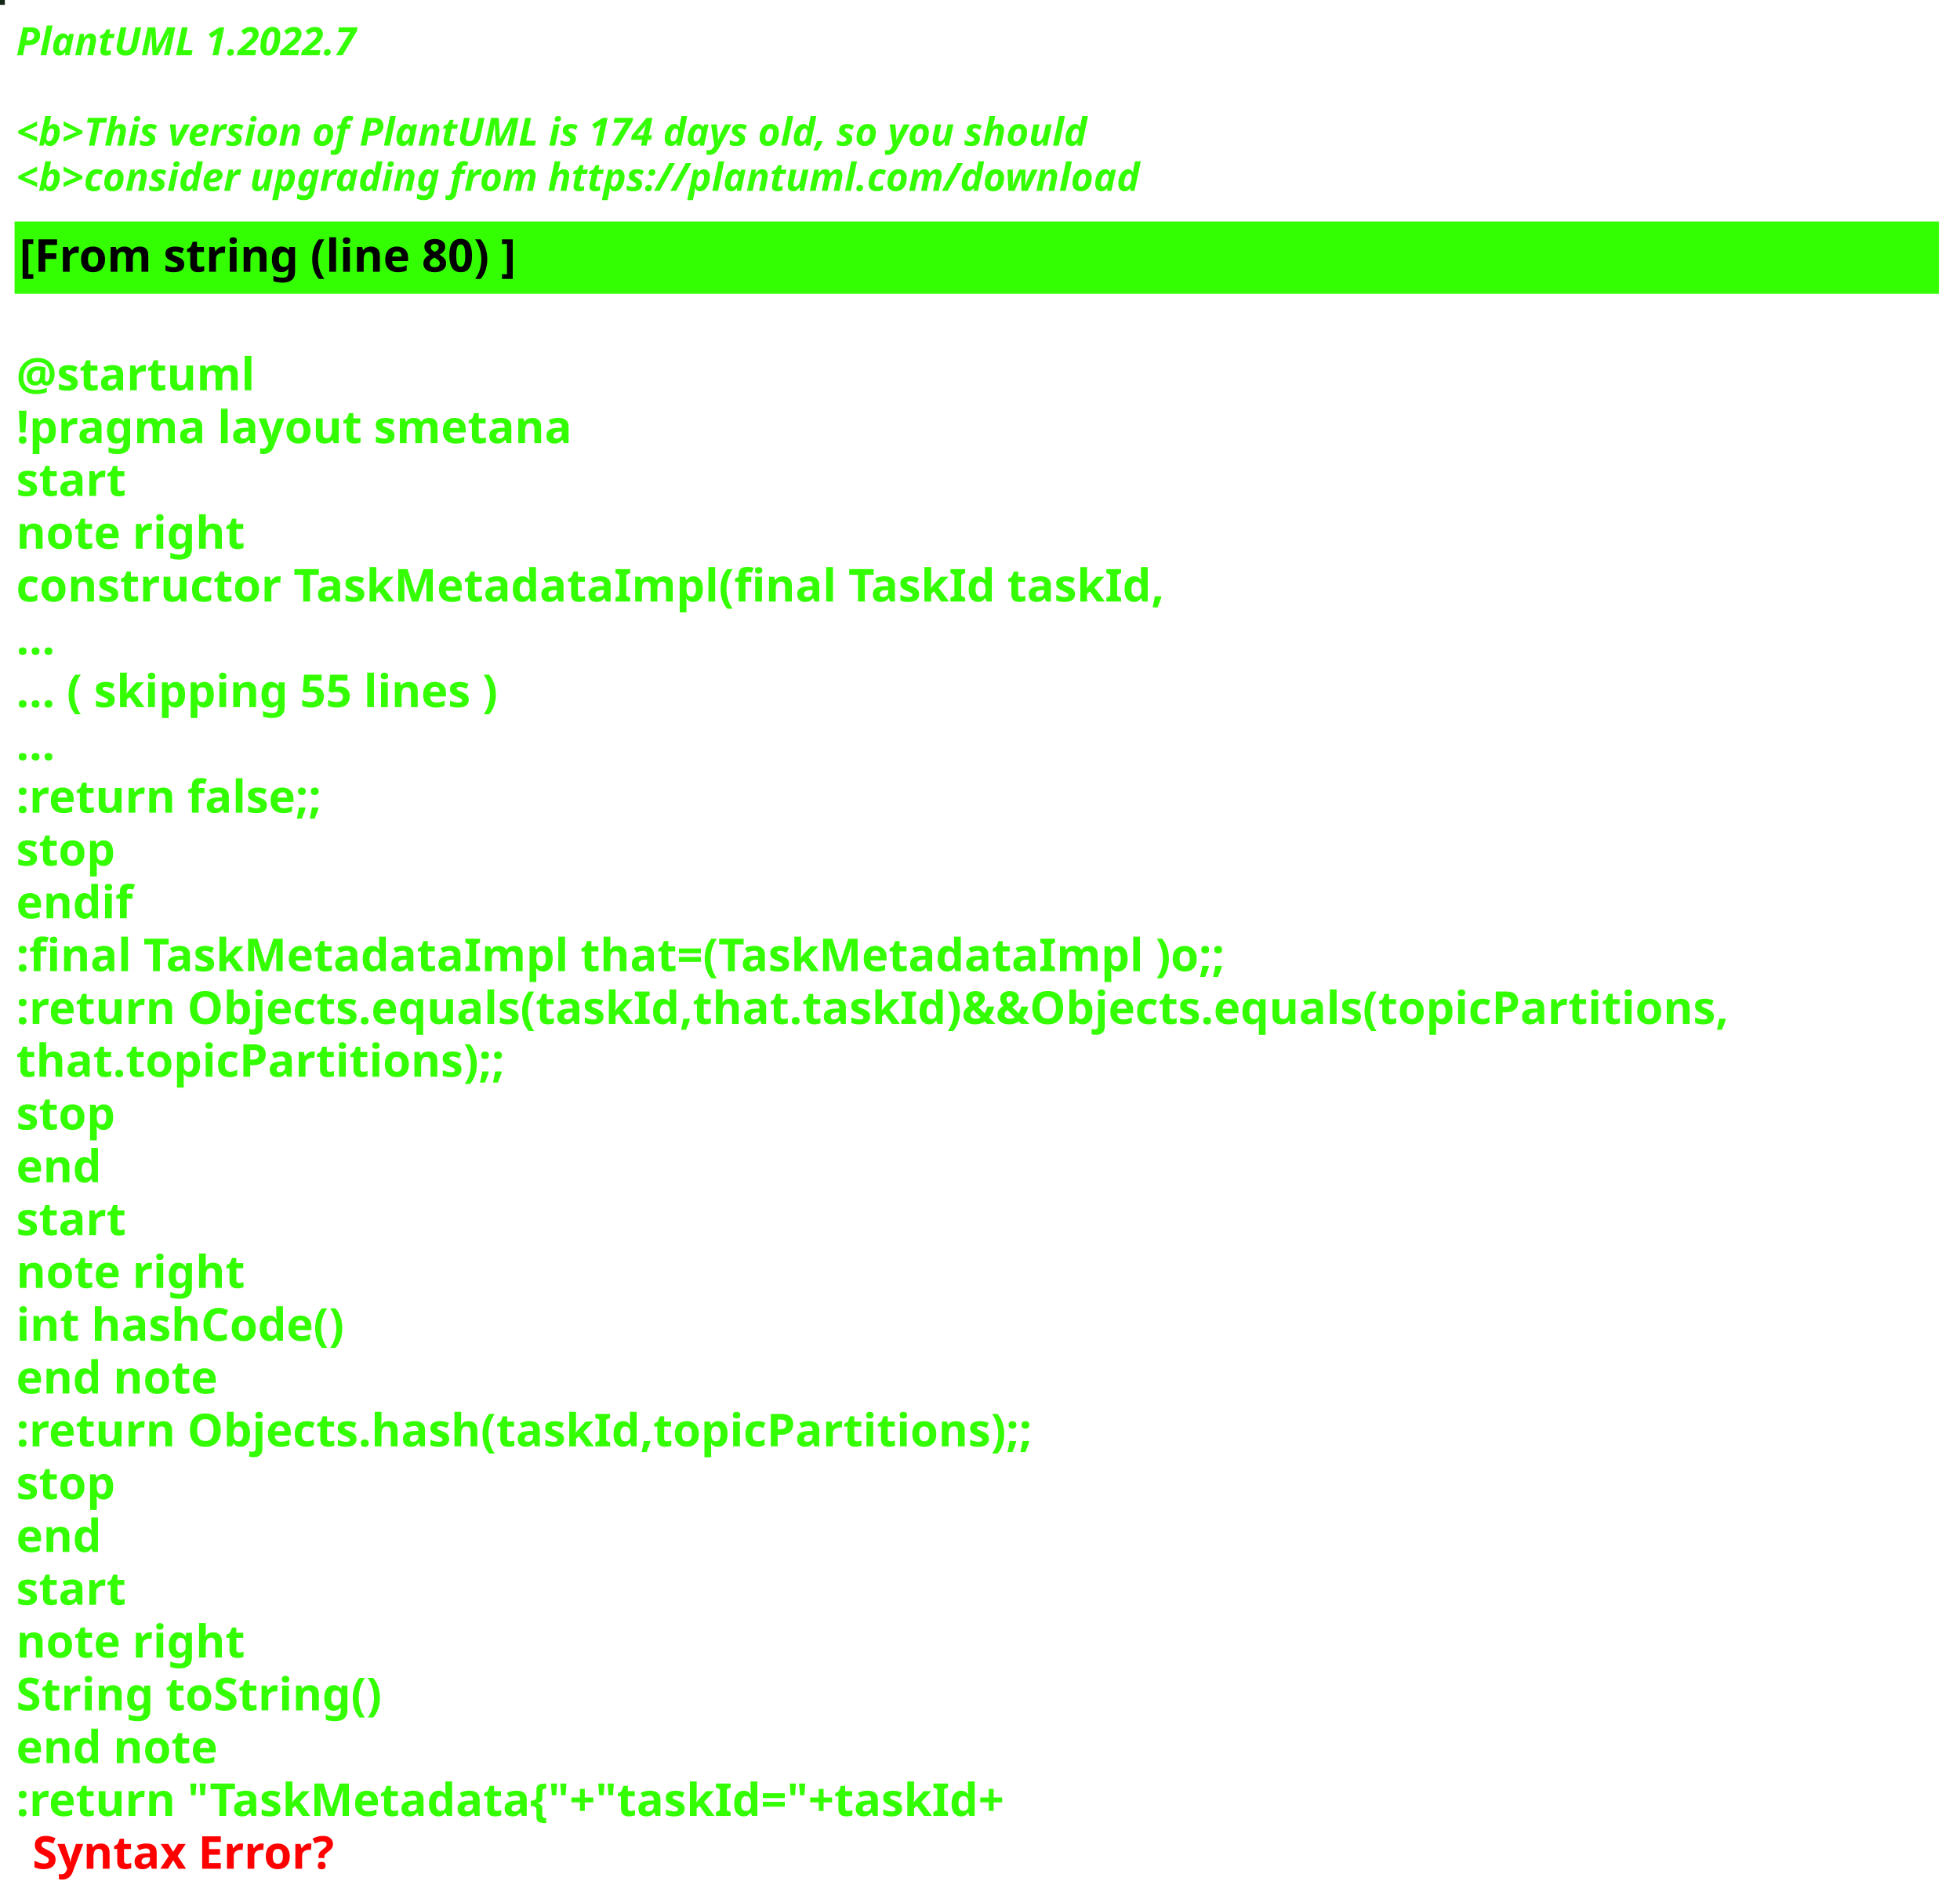
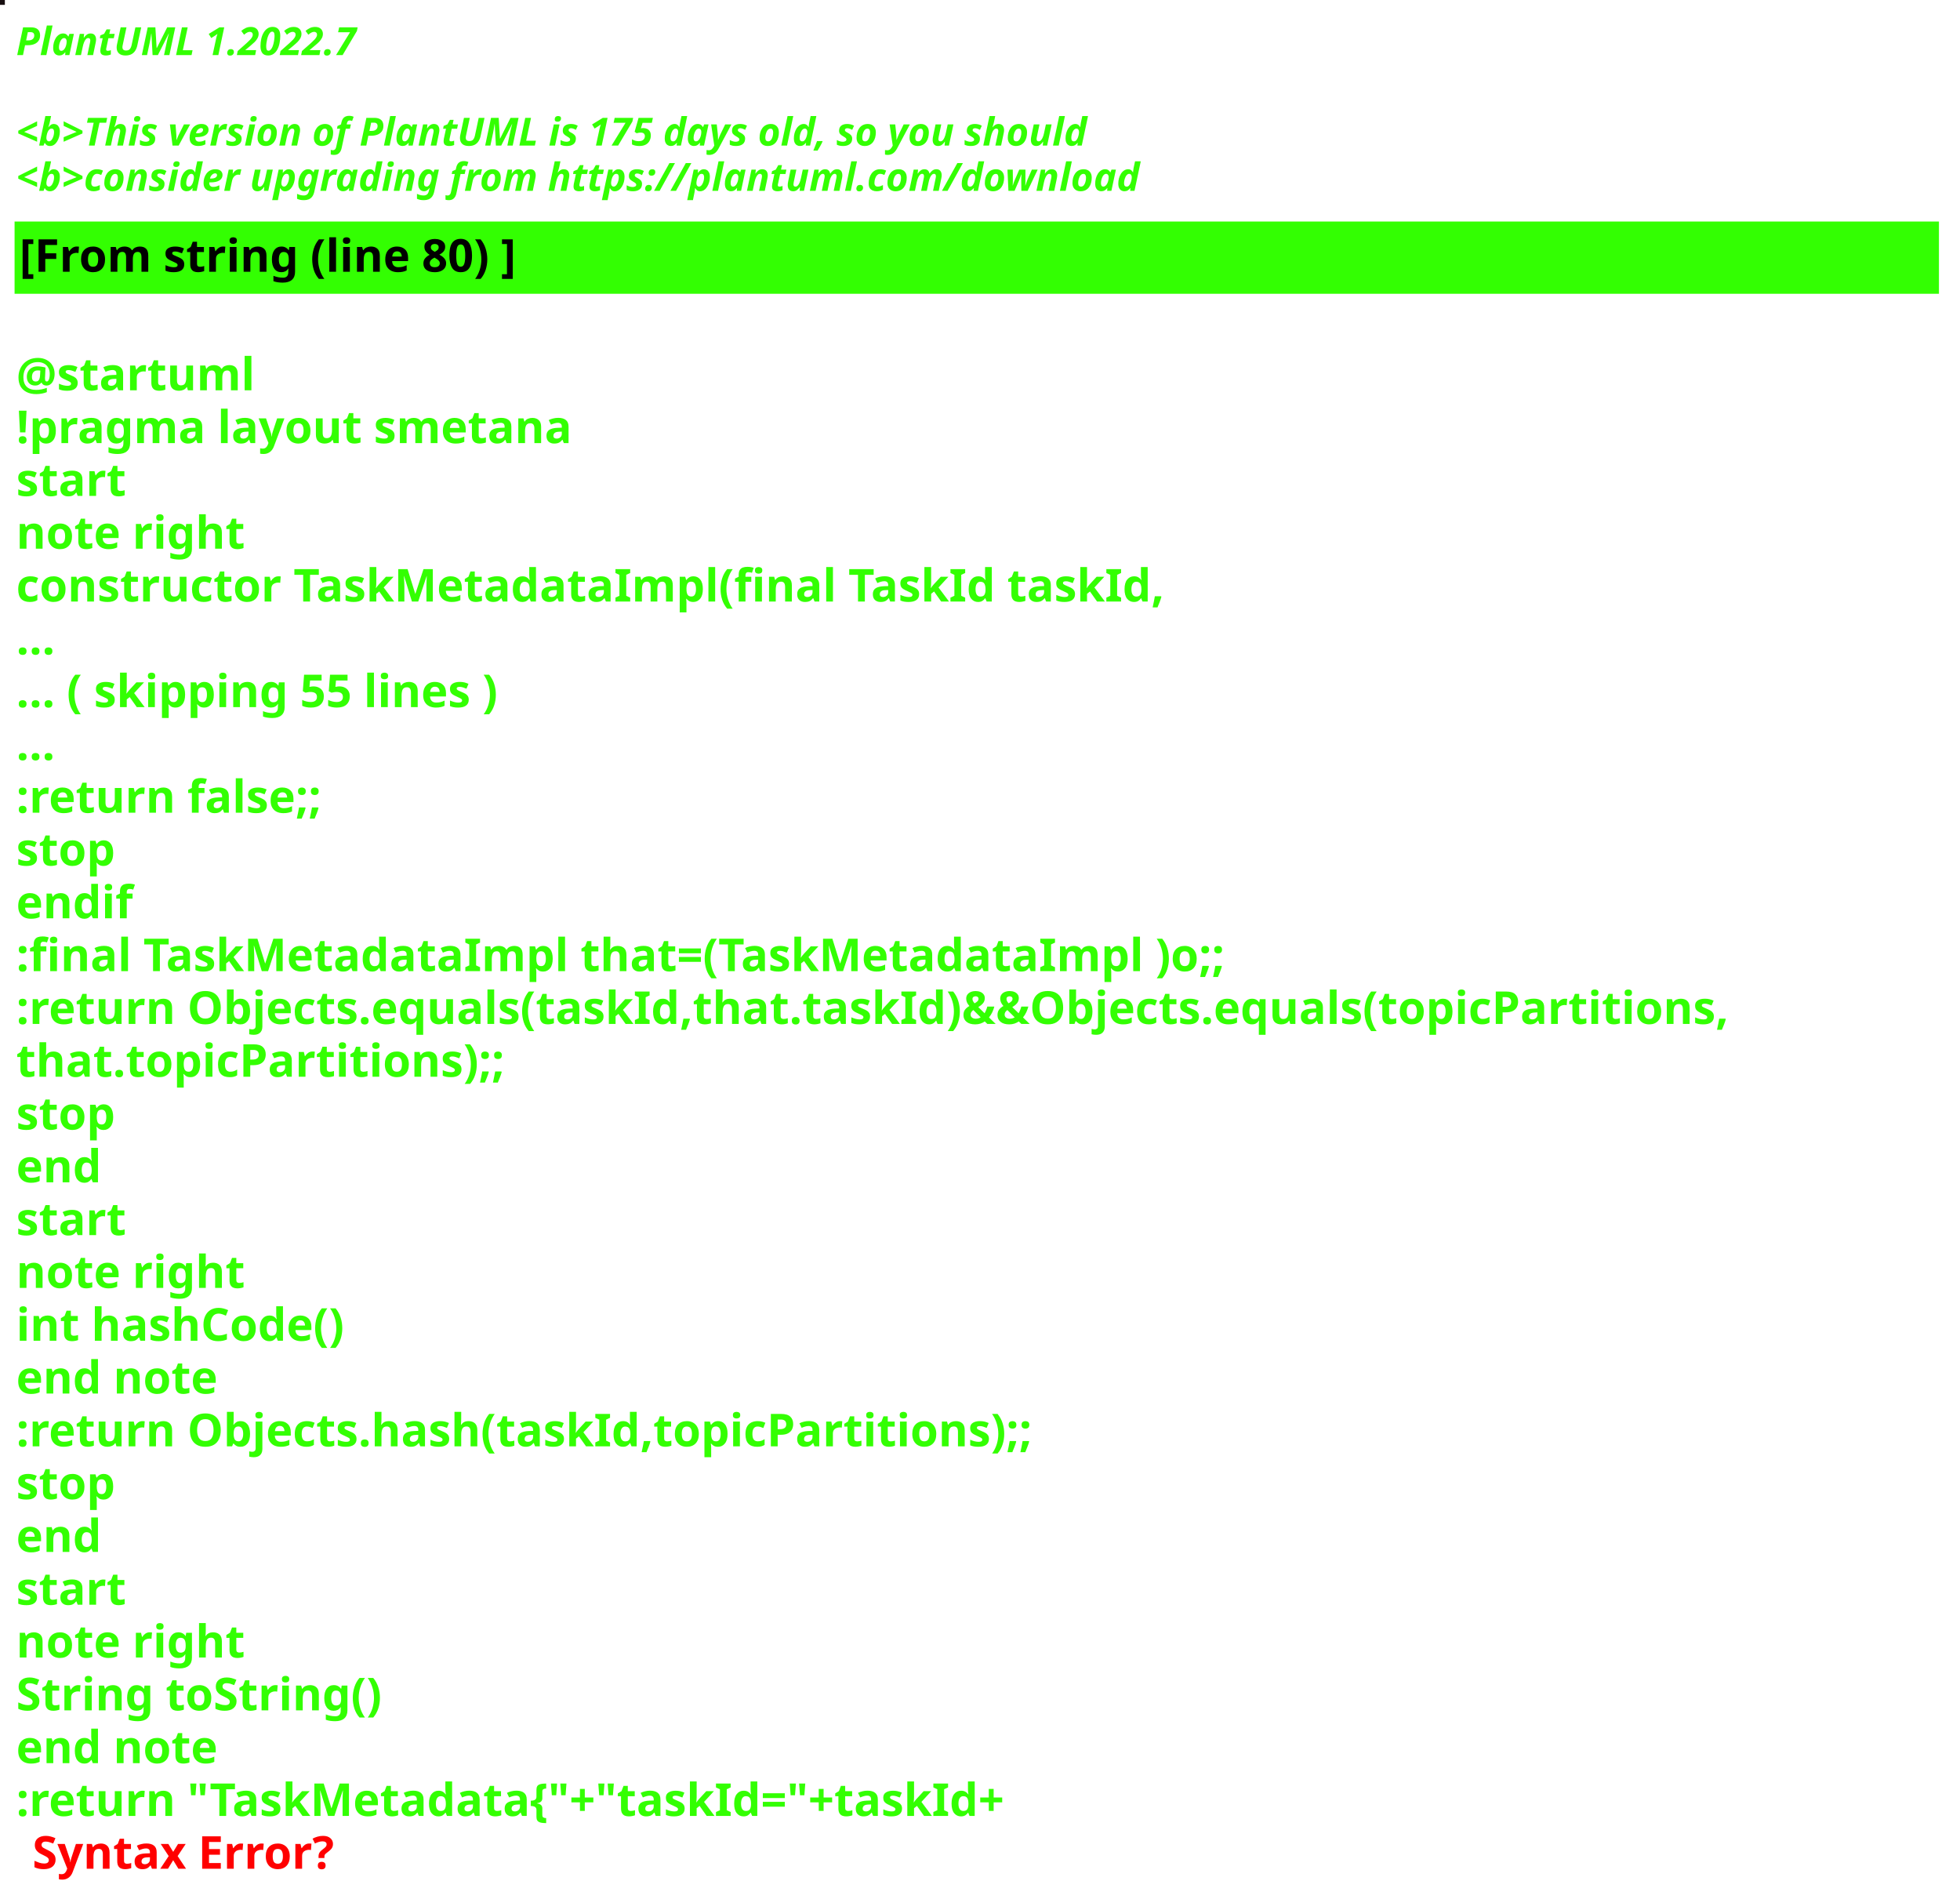
<svg xmlns="http://www.w3.org/2000/svg" contentStyleType="text/css" height="586px" preserveAspectRatio="none" style="width:605px;height:586px;background:#000000;" version="1.1" viewBox="0 0 605 586" width="605px" zoomAndPan="magnify">
  <defs />
  <g>
-     <rect fill="#152516" height="1" style="stroke:#152516;stroke-width:1.0;" width="1" x="0" y="0" />
+     <rect fill="#170E10" height="1" style="stroke:#170E10;stroke-width:1.0;" width="1" x="0" y="0" />
    <text fill="#33FF02" font-family="sans-serif" font-size="12" font-style="italic" font-weight="bold" lengthAdjust="spacing" textLength="127" x="5" y="17">PlantUML 1.2022.7</text>
    <text fill="#33FF02" font-family="sans-serif" font-size="12" font-style="italic" font-weight="bold" lengthAdjust="spacing" textLength="4" x="5" y="30.969"> </text>
-     <text fill="#33FF02" font-family="sans-serif" font-size="12" font-style="italic" font-weight="bold" lengthAdjust="spacing" textLength="399" x="5" y="44.938">&lt;b&gt;This version of PlantUML is 174 days old, so you should</text>
+     <text fill="#33FF02" font-family="sans-serif" font-size="12" font-style="italic" font-weight="bold" lengthAdjust="spacing" textLength="399" x="5" y="44.938">&lt;b&gt;This version of PlantUML is 175 days old, so you should</text>
    <text fill="#33FF02" font-family="sans-serif" font-size="12" font-style="italic" font-weight="bold" lengthAdjust="spacing" textLength="408" x="5" y="58.906">&lt;b&gt;consider upgrading from https://plantuml.com/download</text>
    <rect fill="#33FF02" height="21.297" style="stroke:#33FF02;stroke-width:1.0;" width="593" x="5" y="68.875" />
    <text fill="#000000" font-family="sans-serif" font-size="14" font-weight="bold" lengthAdjust="spacing" textLength="178" x="6" y="83.875">[From string (line 80) ]</text>
    <text fill="#33FF02" font-family="sans-serif" font-size="14" font-weight="bold" lengthAdjust="spacing" textLength="5" x="5" y="104.172"> </text>
    <text fill="#33FF02" font-family="sans-serif" font-size="14" font-weight="bold" lengthAdjust="spacing" textLength="79" x="5" y="120.469">@startuml</text>
    <text fill="#33FF02" font-family="sans-serif" font-size="14" font-weight="bold" lengthAdjust="spacing" textLength="190" x="5" y="136.766">!pragma layout smetana</text>
    <text fill="#33FF02" font-family="sans-serif" font-size="14" font-weight="bold" lengthAdjust="spacing" textLength="37" x="5" y="153.062">start</text>
    <text fill="#33FF02" font-family="sans-serif" font-size="14" font-weight="bold" lengthAdjust="spacing" textLength="78" x="5" y="169.359">note right</text>
    <text fill="#33FF02" font-family="sans-serif" font-size="14" font-weight="bold" lengthAdjust="spacing" textLength="391" x="5" y="185.656">constructor TaskMetadataImpl(final TaskId taskId,</text>
    <text fill="#33FF02" font-family="sans-serif" font-size="14" font-weight="bold" lengthAdjust="spacing" textLength="15" x="5" y="201.953">...</text>
    <text fill="#33FF02" font-family="sans-serif" font-size="14" font-weight="bold" lengthAdjust="spacing" textLength="175" x="5" y="218.25">... ( skipping 55 lines )</text>
    <text fill="#33FF02" font-family="sans-serif" font-size="14" font-weight="bold" lengthAdjust="spacing" textLength="15" x="5" y="234.547">...</text>
    <text fill="#33FF02" font-family="sans-serif" font-size="14" font-weight="bold" lengthAdjust="spacing" textLength="111" x="5" y="250.844">:return false;;</text>
    <text fill="#33FF02" font-family="sans-serif" font-size="14" font-weight="bold" lengthAdjust="spacing" textLength="35" x="5" y="267.141">stop</text>
    <text fill="#33FF02" font-family="sans-serif" font-size="14" font-weight="bold" lengthAdjust="spacing" textLength="40" x="5" y="283.438">endif</text>
    <text fill="#33FF02" font-family="sans-serif" font-size="14" font-weight="bold" lengthAdjust="spacing" textLength="413" x="5" y="299.734">:final TaskMetadataImpl that=(TaskMetadataImpl )o;;</text>
    <text fill="#33FF02" font-family="sans-serif" font-size="14" font-weight="bold" lengthAdjust="spacing" textLength="593" x="5" y="316.031">:return Objects.equals(taskId,that.taskId)&amp;&amp;Objects.equals(topicPartitions,</text>
    <text fill="#33FF02" font-family="sans-serif" font-size="14" font-weight="bold" lengthAdjust="spacing" textLength="168" x="5" y="332.328">that.topicPartitions);;</text>
    <text fill="#33FF02" font-family="sans-serif" font-size="14" font-weight="bold" lengthAdjust="spacing" textLength="35" x="5" y="348.625">stop</text>
    <text fill="#33FF02" font-family="sans-serif" font-size="14" font-weight="bold" lengthAdjust="spacing" textLength="30" x="5" y="364.922">end</text>
    <text fill="#33FF02" font-family="sans-serif" font-size="14" font-weight="bold" lengthAdjust="spacing" textLength="37" x="5" y="381.219">start</text>
    <text fill="#33FF02" font-family="sans-serif" font-size="14" font-weight="bold" lengthAdjust="spacing" textLength="78" x="5" y="397.516">note right</text>
    <text fill="#33FF02" font-family="sans-serif" font-size="14" font-weight="bold" lengthAdjust="spacing" textLength="116" x="5" y="413.812">int hashCode()</text>
    <text fill="#33FF02" font-family="sans-serif" font-size="14" font-weight="bold" lengthAdjust="spacing" textLength="71" x="5" y="430.109">end note</text>
    <text fill="#33FF02" font-family="sans-serif" font-size="14" font-weight="bold" lengthAdjust="spacing" textLength="354" x="5" y="446.406">:return Objects.hash(taskId,topicPartitions);;</text>
    <text fill="#33FF02" font-family="sans-serif" font-size="14" font-weight="bold" lengthAdjust="spacing" textLength="35" x="5" y="462.703">stop</text>
    <text fill="#33FF02" font-family="sans-serif" font-size="14" font-weight="bold" lengthAdjust="spacing" textLength="30" x="5" y="479">end</text>
    <text fill="#33FF02" font-family="sans-serif" font-size="14" font-weight="bold" lengthAdjust="spacing" textLength="37" x="5" y="495.297">start</text>
    <text fill="#33FF02" font-family="sans-serif" font-size="14" font-weight="bold" lengthAdjust="spacing" textLength="78" x="5" y="511.594">note right</text>
    <text fill="#33FF02" font-family="sans-serif" font-size="14" font-weight="bold" lengthAdjust="spacing" textLength="127" x="5" y="527.891">String toString()</text>
    <text fill="#33FF02" font-family="sans-serif" font-size="14" font-weight="bold" lengthAdjust="spacing" textLength="71" x="5" y="544.188">end note</text>
    <text fill="#33FF02" font-family="sans-serif" font-size="14" font-weight="bold" lengthAdjust="spacing" text-decoration="wavy underline" textLength="350" x="5" y="560.484">:return "TaskMetadata{"+"taskId="+taskId+</text>
    <text fill="#FF0000" font-family="sans-serif" font-size="14" font-weight="bold" lengthAdjust="spacing" textLength="106" x="10" y="576.781">Syntax Error?</text>
  </g>
</svg>
